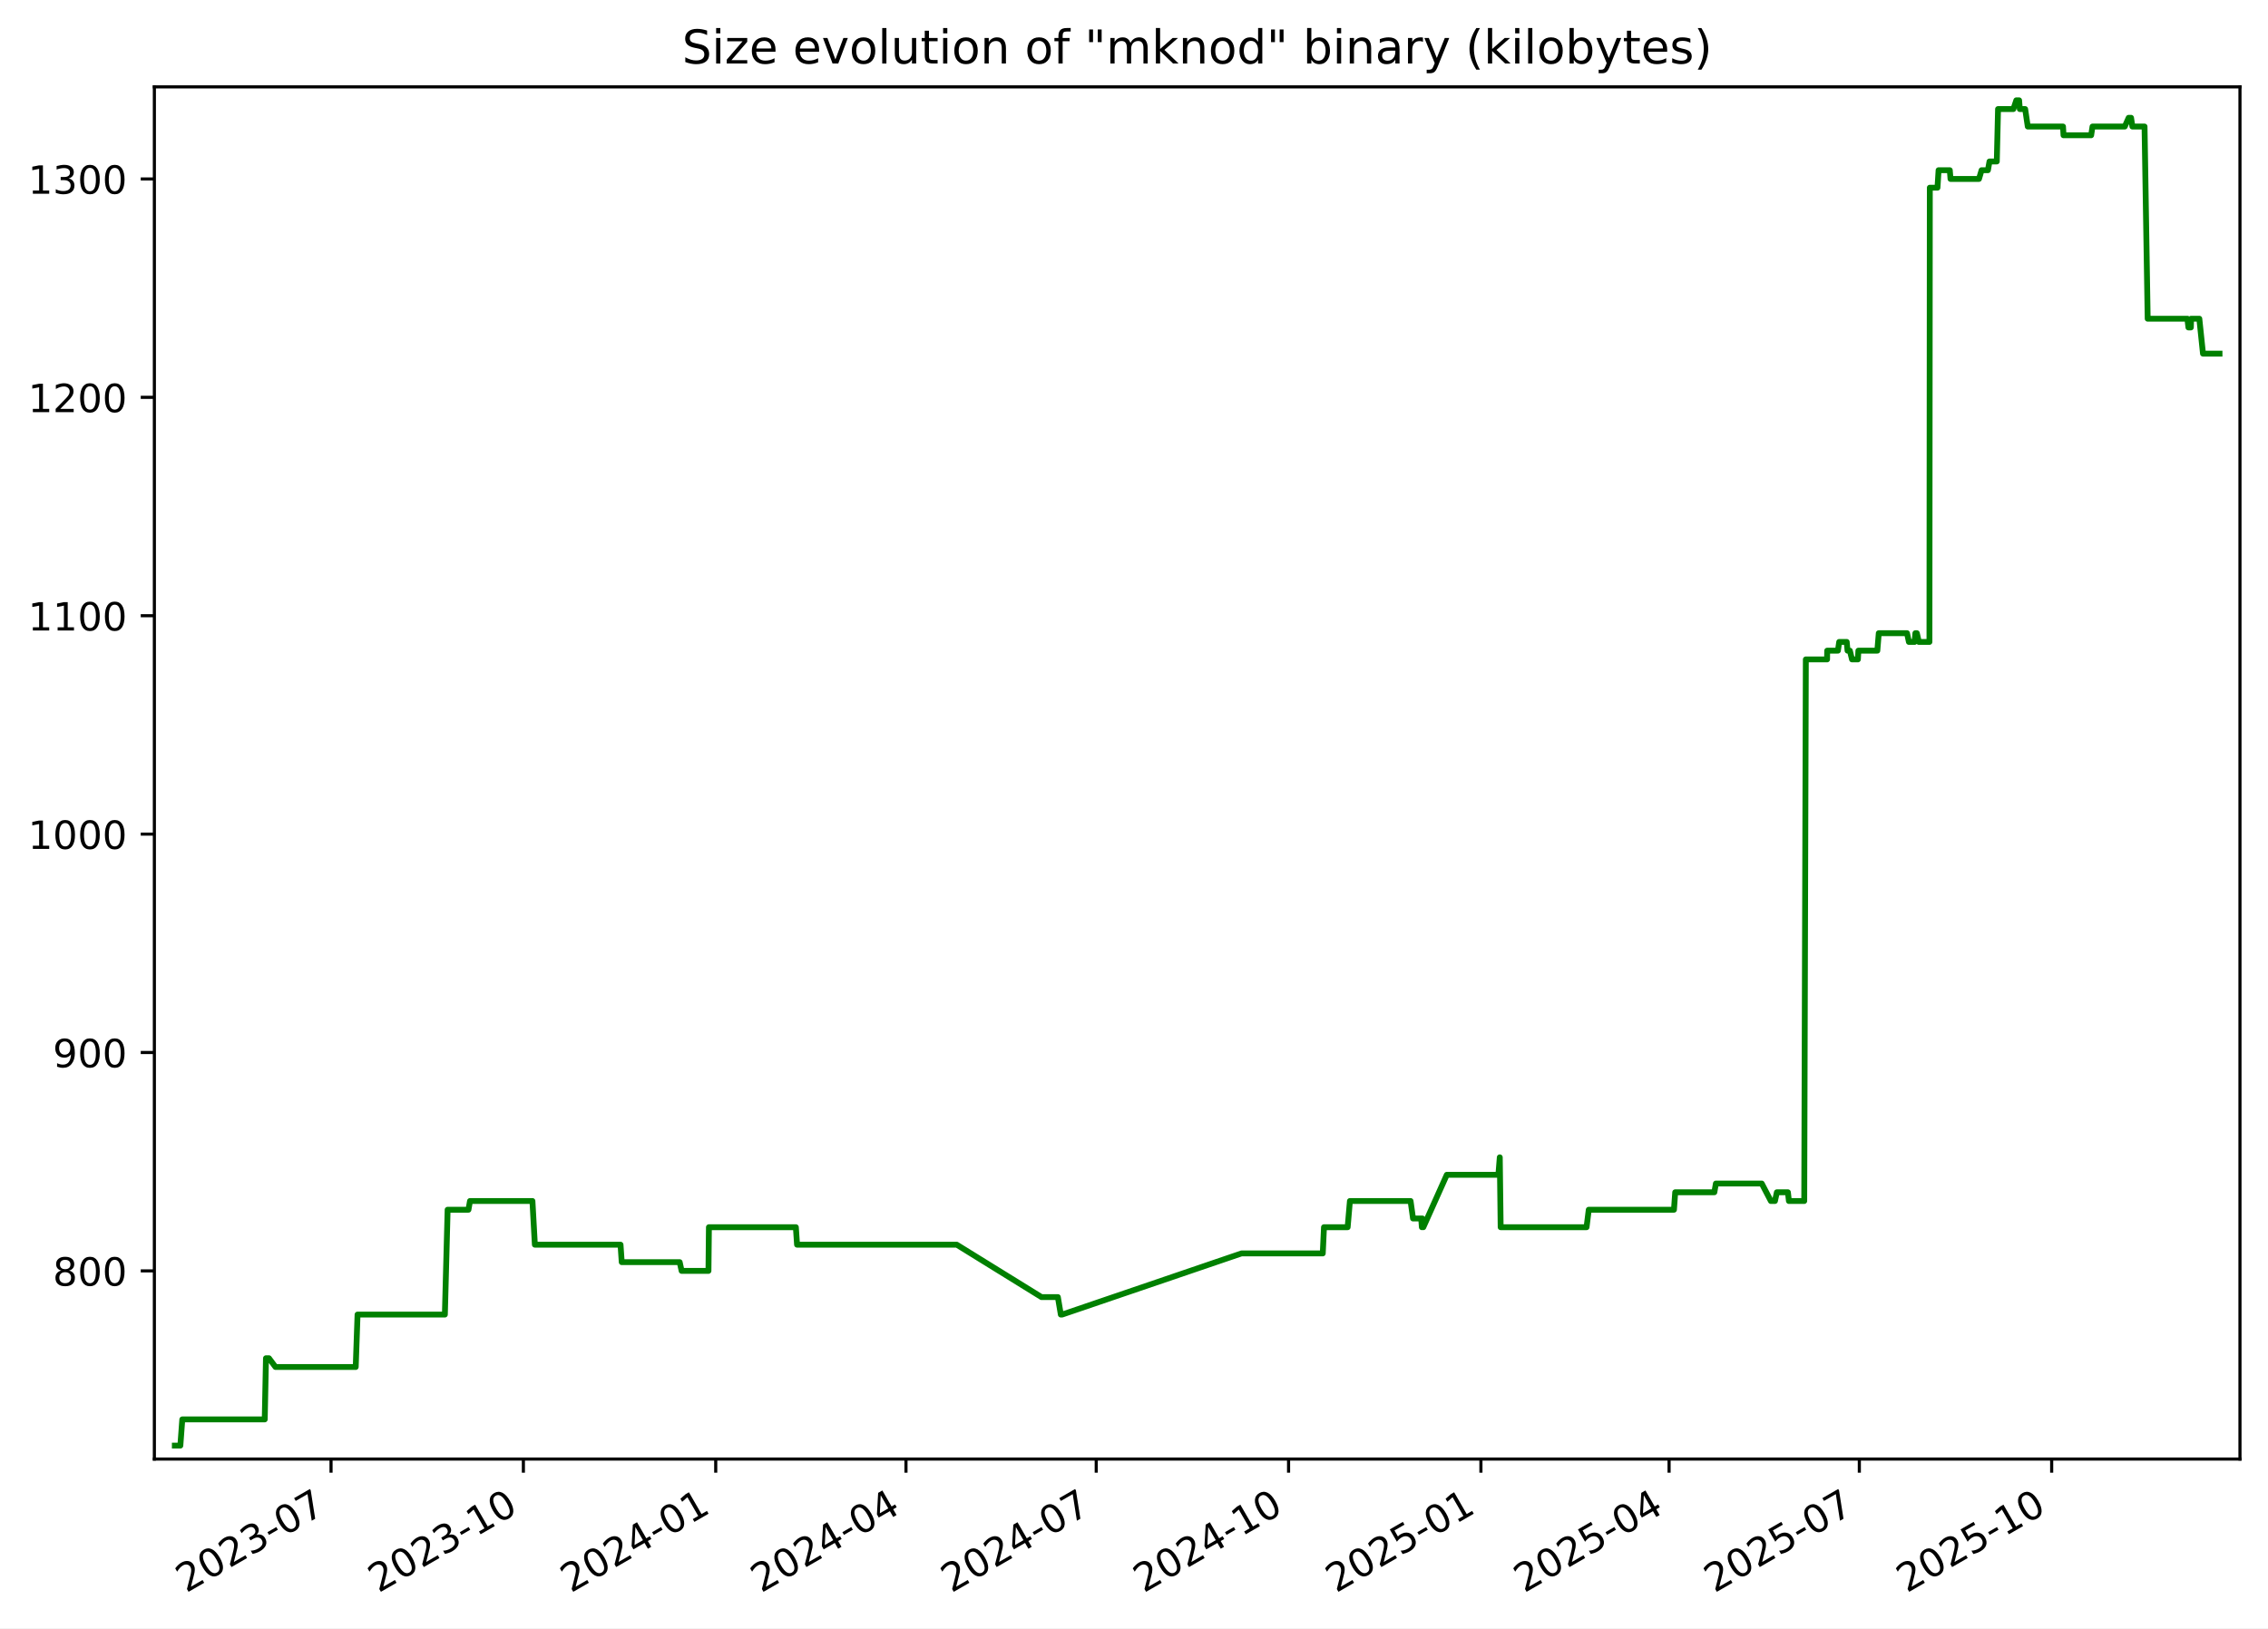
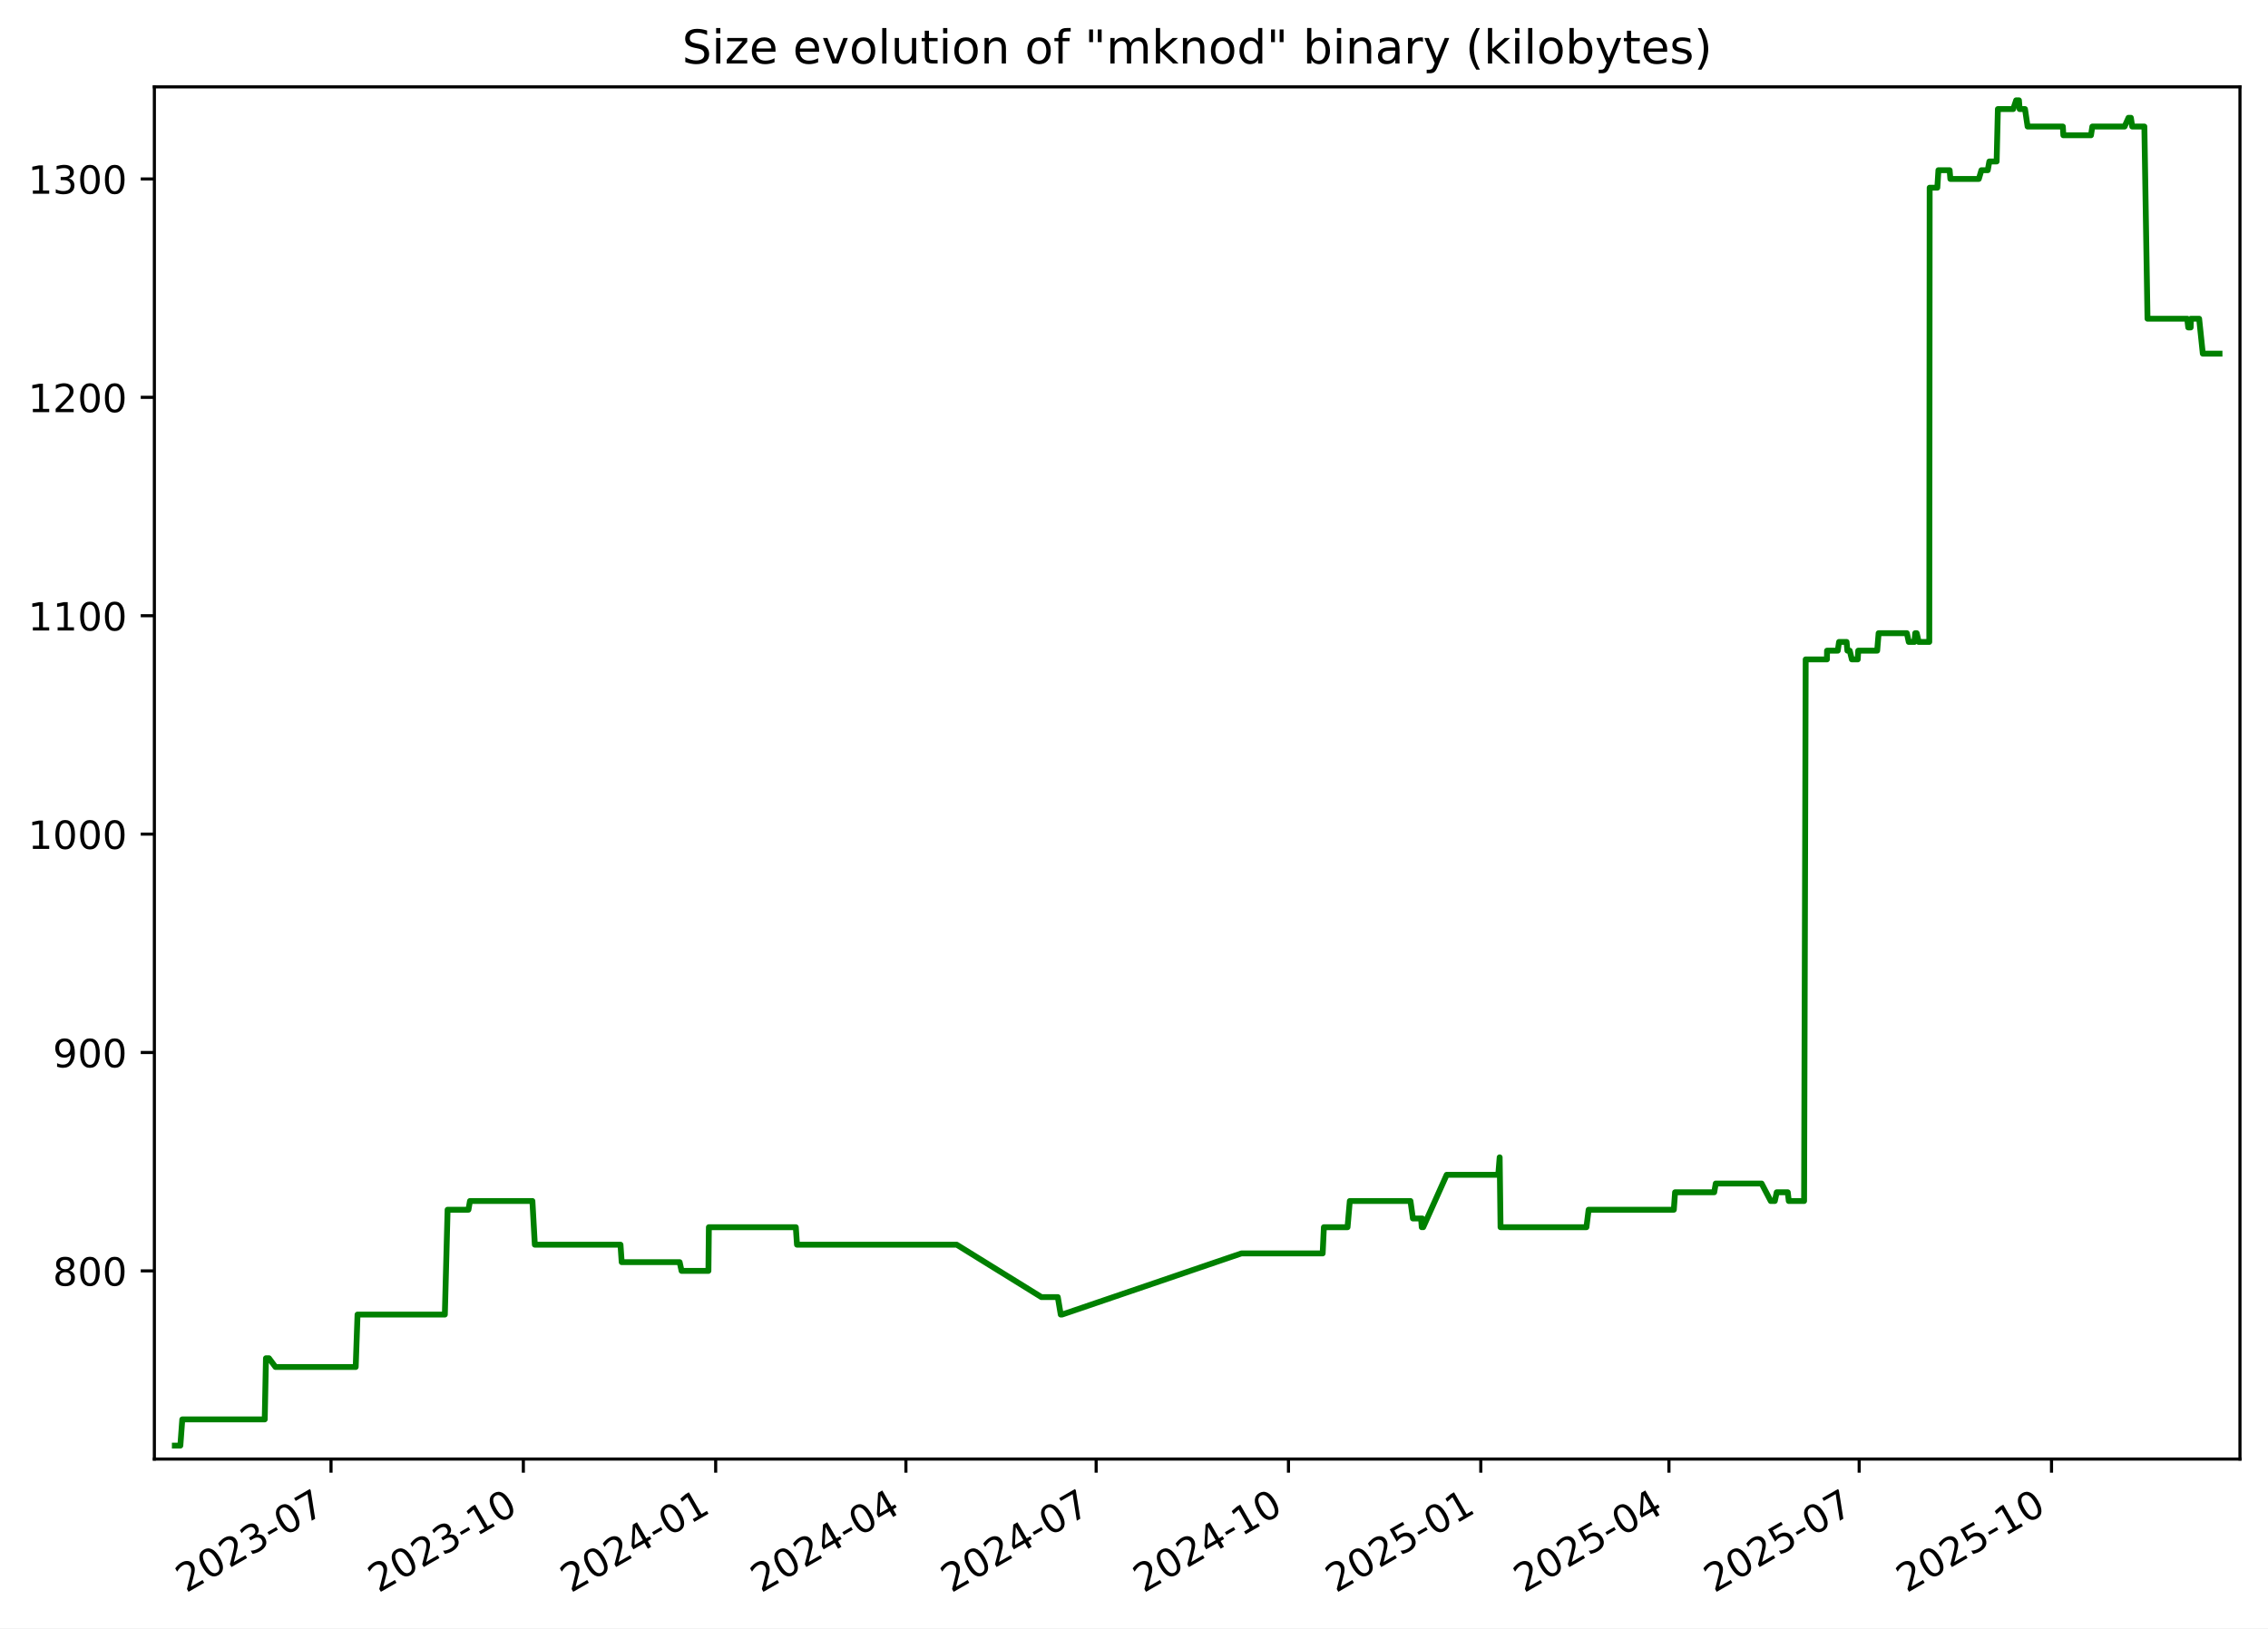
<svg xmlns="http://www.w3.org/2000/svg" xmlns:xlink="http://www.w3.org/1999/xlink" width="582.53pt" height="418.303pt" viewBox="0 0 582.53 418.303" version="1.1">
  <defs>
    <style type="text/css">*{stroke-linejoin: round; stroke-linecap: butt}</style>
  </defs>
  <g id="figure_1">
    <g id="patch_1">
      <path d="M -0 418.303  L 582.53 418.303  L 582.53 0  L -0 0  z " style="fill: #ffffff" />
    </g>
    <g id="axes_1">
      <g id="patch_2">
        <path d="M 39.65 374.83  L 575.33 374.83  L 575.33 22.318  L 39.65 22.318  z " style="fill: #ffffff" />
      </g>
      <g id="matplotlib.axis_1">
        <g id="xtick_1">
          <g id="line2d_1">
            <defs>
-               <path id="mf6cf84641d" d="M 0 0  L 0 3.5  " style="stroke: #000000; stroke-width: 0.8" />
+               <path id="mce134bf7f8" d="M 0 0  L 0 3.5  " style="stroke: #000000; stroke-width: 0.8" />
            </defs>
            <g>
-               <use xlink:href="#mf6cf84641d" x="85.026" y="374.83" style="stroke: #000000; stroke-width: 0.8" />
+               <use xlink:href="#mce134bf7f8" x="85.022" y="374.83" style="stroke: #000000; stroke-width: 0.8" />
            </g>
          </g>
          <g id="text_1">
-             <g transform="translate(47.80102 409.302) rotate(-30) scale(0.1 -0.1)">
+             <g transform="translate(47.79748 409.302) rotate(-30) scale(0.1 -0.1)">
              <defs>
                <path id="DejaVuSans-32" d="M 1228 531  L 3431 531  L 3431 0  L 469 0  L 469 531  Q 828 903 1448 1529  Q 2069 2156 2228 2338  Q 2531 2678 2651 2914  Q 2772 3150 2772 3378  Q 2772 3750 2511 3984  Q 2250 4219 1831 4219  Q 1534 4219 1204 4116  Q 875 4013 500 3803  L 500 4441  Q 881 4594 1212 4672  Q 1544 4750 1819 4750  Q 2544 4750 2975 4387  Q 3406 4025 3406 3419  Q 3406 3131 3298 2873  Q 3191 2616 2906 2266  Q 2828 2175 2409 1742  Q 1991 1309 1228 531  z " transform="scale(0.015625)" />
                <path id="DejaVuSans-30" d="M 2034 4250  Q 1547 4250 1301 3770  Q 1056 3291 1056 2328  Q 1056 1369 1301 889  Q 1547 409 2034 409  Q 2525 409 2770 889  Q 3016 1369 3016 2328  Q 3016 3291 2770 3770  Q 2525 4250 2034 4250  z M 2034 4750  Q 2819 4750 3233 4129  Q 3647 3509 3647 2328  Q 3647 1150 3233 529  Q 2819 -91 2034 -91  Q 1250 -91 836 529  Q 422 1150 422 2328  Q 422 3509 836 4129  Q 1250 4750 2034 4750  z " transform="scale(0.015625)" />
                <path id="DejaVuSans-33" d="M 2597 2516  Q 3050 2419 3304 2112  Q 3559 1806 3559 1356  Q 3559 666 3084 287  Q 2609 -91 1734 -91  Q 1441 -91 1130 -33  Q 819 25 488 141  L 488 750  Q 750 597 1062 519  Q 1375 441 1716 441  Q 2309 441 2620 675  Q 2931 909 2931 1356  Q 2931 1769 2642 2001  Q 2353 2234 1838 2234  L 1294 2234  L 1294 2753  L 1863 2753  Q 2328 2753 2575 2939  Q 2822 3125 2822 3475  Q 2822 3834 2567 4026  Q 2313 4219 1838 4219  Q 1578 4219 1281 4162  Q 984 4106 628 3988  L 628 4550  Q 988 4650 1302 4700  Q 1616 4750 1894 4750  Q 2613 4750 3031 4423  Q 3450 4097 3450 3541  Q 3450 3153 3228 2886  Q 3006 2619 2597 2516  z " transform="scale(0.015625)" />
                <path id="DejaVuSans-2d" d="M 313 2009  L 1997 2009  L 1997 1497  L 313 1497  L 313 2009  z " transform="scale(0.015625)" />
                <path id="DejaVuSans-37" d="M 525 4666  L 3525 4666  L 3525 4397  L 1831 0  L 1172 0  L 2766 4134  L 525 4134  L 525 4666  z " transform="scale(0.015625)" />
              </defs>
              <use xlink:href="#DejaVuSans-32" />
              <use xlink:href="#DejaVuSans-30" x="63.623" />
              <use xlink:href="#DejaVuSans-32" x="127.246" />
              <use xlink:href="#DejaVuSans-33" x="190.869" />
              <use xlink:href="#DejaVuSans-2d" x="254.492" />
              <use xlink:href="#DejaVuSans-30" x="290.576" />
              <use xlink:href="#DejaVuSans-37" x="354.199" />
            </g>
          </g>
        </g>
        <g id="xtick_2">
          <g id="line2d_2">
            <g>
-               <use xlink:href="#mf6cf84641d" x="134.429" y="374.83" style="stroke: #000000; stroke-width: 0.8" />
+               <use xlink:href="#mce134bf7f8" x="134.421" y="374.83" style="stroke: #000000; stroke-width: 0.8" />
            </g>
          </g>
          <g id="text_2">
-             <g transform="translate(97.20394 409.302) rotate(-30) scale(0.1 -0.1)">
+             <g transform="translate(97.19604 409.302) rotate(-30) scale(0.1 -0.1)">
              <defs>
                <path id="DejaVuSans-31" d="M 794 531  L 1825 531  L 1825 4091  L 703 3866  L 703 4441  L 1819 4666  L 2450 4666  L 2450 531  L 3481 531  L 3481 0  L 794 0  L 794 531  z " transform="scale(0.015625)" />
              </defs>
              <use xlink:href="#DejaVuSans-32" />
              <use xlink:href="#DejaVuSans-30" x="63.623" />
              <use xlink:href="#DejaVuSans-32" x="127.246" />
              <use xlink:href="#DejaVuSans-33" x="190.869" />
              <use xlink:href="#DejaVuSans-2d" x="254.492" />
              <use xlink:href="#DejaVuSans-31" x="290.576" />
              <use xlink:href="#DejaVuSans-30" x="354.199" />
            </g>
          </g>
        </g>
        <g id="xtick_3">
          <g id="line2d_3">
            <g>
-               <use xlink:href="#mf6cf84641d" x="183.832" y="374.83" style="stroke: #000000; stroke-width: 0.8" />
+               <use xlink:href="#mce134bf7f8" x="183.819" y="374.83" style="stroke: #000000; stroke-width: 0.8" />
            </g>
          </g>
          <g id="text_3">
-             <g transform="translate(146.6069 409.302) rotate(-30) scale(0.1 -0.1)">
+             <g transform="translate(146.5946 409.302) rotate(-30) scale(0.1 -0.1)">
              <defs>
                <path id="DejaVuSans-34" d="M 2419 4116  L 825 1625  L 2419 1625  L 2419 4116  z M 2253 4666  L 3047 4666  L 3047 1625  L 3713 1625  L 3713 1100  L 3047 1100  L 3047 0  L 2419 0  L 2419 1100  L 313 1100  L 313 1709  L 2253 4666  z " transform="scale(0.015625)" />
              </defs>
              <use xlink:href="#DejaVuSans-32" />
              <use xlink:href="#DejaVuSans-30" x="63.623" />
              <use xlink:href="#DejaVuSans-32" x="127.246" />
              <use xlink:href="#DejaVuSans-34" x="190.869" />
              <use xlink:href="#DejaVuSans-2d" x="254.492" />
              <use xlink:href="#DejaVuSans-30" x="290.576" />
              <use xlink:href="#DejaVuSans-31" x="354.199" />
            </g>
          </g>
        </g>
        <g id="xtick_4">
          <g id="line2d_4">
            <g>
-               <use xlink:href="#mf6cf84641d" x="232.698" y="374.83" style="stroke: #000000; stroke-width: 0.8" />
+               <use xlink:href="#mce134bf7f8" x="232.681" y="374.83" style="stroke: #000000; stroke-width: 0.8" />
            </g>
          </g>
          <g id="text_4">
-             <g transform="translate(195.4728 409.302) rotate(-30) scale(0.1 -0.1)">
+             <g transform="translate(195.4562 409.302) rotate(-30) scale(0.1 -0.1)">
              <use xlink:href="#DejaVuSans-32" />
              <use xlink:href="#DejaVuSans-30" x="63.623" />
              <use xlink:href="#DejaVuSans-32" x="127.246" />
              <use xlink:href="#DejaVuSans-34" x="190.869" />
              <use xlink:href="#DejaVuSans-2d" x="254.492" />
              <use xlink:href="#DejaVuSans-30" x="290.576" />
              <use xlink:href="#DejaVuSans-34" x="354.199" />
            </g>
          </g>
        </g>
        <g id="xtick_5">
          <g id="line2d_5">
            <g>
-               <use xlink:href="#mf6cf84641d" x="281.564" y="374.83" style="stroke: #000000; stroke-width: 0.8" />
+               <use xlink:href="#mce134bf7f8" x="281.543" y="374.83" style="stroke: #000000; stroke-width: 0.8" />
            </g>
          </g>
          <g id="text_5">
-             <g transform="translate(244.3387 409.302) rotate(-30) scale(0.1 -0.1)">
+             <g transform="translate(244.3178 409.302) rotate(-30) scale(0.1 -0.1)">
              <use xlink:href="#DejaVuSans-32" />
              <use xlink:href="#DejaVuSans-30" x="63.623" />
              <use xlink:href="#DejaVuSans-32" x="127.246" />
              <use xlink:href="#DejaVuSans-34" x="190.869" />
              <use xlink:href="#DejaVuSans-2d" x="254.492" />
              <use xlink:href="#DejaVuSans-30" x="290.576" />
              <use xlink:href="#DejaVuSans-37" x="354.199" />
            </g>
          </g>
        </g>
        <g id="xtick_6">
          <g id="line2d_6">
            <g>
-               <use xlink:href="#mf6cf84641d" x="330.966" y="374.83" style="stroke: #000000; stroke-width: 0.8" />
+               <use xlink:href="#mce134bf7f8" x="330.941" y="374.83" style="stroke: #000000; stroke-width: 0.8" />
            </g>
          </g>
          <g id="text_6">
-             <g transform="translate(293.7416 409.302) rotate(-30) scale(0.1 -0.1)">
+             <g transform="translate(293.7164 409.302) rotate(-30) scale(0.1 -0.1)">
              <use xlink:href="#DejaVuSans-32" />
              <use xlink:href="#DejaVuSans-30" x="63.623" />
              <use xlink:href="#DejaVuSans-32" x="127.246" />
              <use xlink:href="#DejaVuSans-34" x="190.869" />
              <use xlink:href="#DejaVuSans-2d" x="254.492" />
              <use xlink:href="#DejaVuSans-31" x="290.576" />
              <use xlink:href="#DejaVuSans-30" x="354.199" />
            </g>
          </g>
        </g>
        <g id="xtick_7">
          <g id="line2d_7">
            <g>
-               <use xlink:href="#mf6cf84641d" x="380.369" y="374.83" style="stroke: #000000; stroke-width: 0.8" />
+               <use xlink:href="#mce134bf7f8" x="380.34" y="374.83" style="stroke: #000000; stroke-width: 0.8" />
            </g>
          </g>
          <g id="text_7">
-             <g transform="translate(343.1446 409.302) rotate(-30) scale(0.1 -0.1)">
+             <g transform="translate(343.115 409.302) rotate(-30) scale(0.1 -0.1)">
              <defs>
                <path id="DejaVuSans-35" d="M 691 4666  L 3169 4666  L 3169 4134  L 1269 4134  L 1269 2991  Q 1406 3038 1543 3061  Q 1681 3084 1819 3084  Q 2600 3084 3056 2656  Q 3513 2228 3513 1497  Q 3513 744 3044 326  Q 2575 -91 1722 -91  Q 1428 -91 1123 -41  Q 819 9 494 109  L 494 744  Q 775 591 1075 516  Q 1375 441 1709 441  Q 2250 441 2565 725  Q 2881 1009 2881 1497  Q 2881 1984 2565 2268  Q 2250 2553 1709 2553  Q 1456 2553 1204 2497  Q 953 2441 691 2322  L 691 4666  z " transform="scale(0.015625)" />
              </defs>
              <use xlink:href="#DejaVuSans-32" />
              <use xlink:href="#DejaVuSans-30" x="63.623" />
              <use xlink:href="#DejaVuSans-32" x="127.246" />
              <use xlink:href="#DejaVuSans-35" x="190.869" />
              <use xlink:href="#DejaVuSans-2d" x="254.492" />
              <use xlink:href="#DejaVuSans-30" x="290.576" />
              <use xlink:href="#DejaVuSans-31" x="354.199" />
            </g>
          </g>
        </g>
        <g id="xtick_8">
          <g id="line2d_8">
            <g>
-               <use xlink:href="#mf6cf84641d" x="428.698" y="374.83" style="stroke: #000000; stroke-width: 0.8" />
+               <use xlink:href="#mce134bf7f8" x="428.664" y="374.83" style="stroke: #000000; stroke-width: 0.8" />
            </g>
          </g>
          <g id="text_8">
-             <g transform="translate(391.4735 409.302) rotate(-30) scale(0.1 -0.1)">
+             <g transform="translate(391.4396 409.302) rotate(-30) scale(0.1 -0.1)">
              <use xlink:href="#DejaVuSans-32" />
              <use xlink:href="#DejaVuSans-30" x="63.623" />
              <use xlink:href="#DejaVuSans-32" x="127.246" />
              <use xlink:href="#DejaVuSans-35" x="190.869" />
              <use xlink:href="#DejaVuSans-2d" x="254.492" />
              <use xlink:href="#DejaVuSans-30" x="290.576" />
              <use xlink:href="#DejaVuSans-34" x="354.199" />
            </g>
          </g>
        </g>
        <g id="xtick_9">
          <g id="line2d_9">
            <g>
-               <use xlink:href="#mf6cf84641d" x="477.564" y="374.83" style="stroke: #000000; stroke-width: 0.8" />
+               <use xlink:href="#mce134bf7f8" x="477.526" y="374.83" style="stroke: #000000; stroke-width: 0.8" />
            </g>
          </g>
          <g id="text_9">
-             <g transform="translate(440.3394 409.302) rotate(-30) scale(0.1 -0.1)">
+             <g transform="translate(440.3013 409.302) rotate(-30) scale(0.1 -0.1)">
              <use xlink:href="#DejaVuSans-32" />
              <use xlink:href="#DejaVuSans-30" x="63.623" />
              <use xlink:href="#DejaVuSans-32" x="127.246" />
              <use xlink:href="#DejaVuSans-35" x="190.869" />
              <use xlink:href="#DejaVuSans-2d" x="254.492" />
              <use xlink:href="#DejaVuSans-30" x="290.576" />
              <use xlink:href="#DejaVuSans-37" x="354.199" />
            </g>
          </g>
        </g>
        <g id="xtick_10">
          <g id="line2d_10">
            <g>
-               <use xlink:href="#mf6cf84641d" x="526.967" y="374.83" style="stroke: #000000; stroke-width: 0.8" />
+               <use xlink:href="#mce134bf7f8" x="526.925" y="374.83" style="stroke: #000000; stroke-width: 0.8" />
            </g>
          </g>
          <g id="text_10">
-             <g transform="translate(489.7424 409.302) rotate(-30) scale(0.1 -0.1)">
+             <g transform="translate(489.6998 409.302) rotate(-30) scale(0.1 -0.1)">
              <use xlink:href="#DejaVuSans-32" />
              <use xlink:href="#DejaVuSans-30" x="63.623" />
              <use xlink:href="#DejaVuSans-32" x="127.246" />
              <use xlink:href="#DejaVuSans-35" x="190.869" />
              <use xlink:href="#DejaVuSans-2d" x="254.492" />
              <use xlink:href="#DejaVuSans-31" x="290.576" />
              <use xlink:href="#DejaVuSans-30" x="354.199" />
            </g>
          </g>
        </g>
      </g>
      <g id="matplotlib.axis_2">
        <g id="ytick_1">
          <g id="line2d_11">
            <defs>
-               <path id="m7d4bf60e24" d="M 0 0  L -3.5 0  " style="stroke: #000000; stroke-width: 0.8" />
+               <path id="m3d46f8b69b" d="M 0 0  L -3.5 0  " style="stroke: #000000; stroke-width: 0.8" />
            </defs>
            <g>
-               <use xlink:href="#m7d4bf60e24" x="39.65" y="326.491" style="stroke: #000000; stroke-width: 0.8" />
+               <use xlink:href="#m3d46f8b69b" x="39.65" y="326.491" style="stroke: #000000; stroke-width: 0.8" />
            </g>
          </g>
          <g id="text_11">
            <g transform="translate(13.5625 330.2902) scale(0.1 -0.1)">
              <defs>
                <path id="DejaVuSans-38" d="M 2034 2216  Q 1584 2216 1326 1975  Q 1069 1734 1069 1313  Q 1069 891 1326 650  Q 1584 409 2034 409  Q 2484 409 2743 651  Q 3003 894 3003 1313  Q 3003 1734 2745 1975  Q 2488 2216 2034 2216  z M 1403 2484  Q 997 2584 770 2862  Q 544 3141 544 3541  Q 544 4100 942 4425  Q 1341 4750 2034 4750  Q 2731 4750 3128 4425  Q 3525 4100 3525 3541  Q 3525 3141 3298 2862  Q 3072 2584 2669 2484  Q 3125 2378 3379 2068  Q 3634 1759 3634 1313  Q 3634 634 3220 271  Q 2806 -91 2034 -91  Q 1263 -91 848 271  Q 434 634 434 1313  Q 434 1759 690 2068  Q 947 2378 1403 2484  z M 1172 3481  Q 1172 3119 1398 2916  Q 1625 2713 2034 2713  Q 2441 2713 2670 2916  Q 2900 3119 2900 3481  Q 2900 3844 2670 4047  Q 2441 4250 2034 4250  Q 1625 4250 1398 4047  Q 1172 3844 1172 3481  z " transform="scale(0.015625)" />
              </defs>
              <use xlink:href="#DejaVuSans-38" />
              <use xlink:href="#DejaVuSans-30" x="63.623" />
              <use xlink:href="#DejaVuSans-30" x="127.246" />
            </g>
          </g>
        </g>
        <g id="ytick_2">
          <g id="line2d_12">
            <g>
-               <use xlink:href="#m7d4bf60e24" x="39.65" y="270.387" style="stroke: #000000; stroke-width: 0.8" />
+               <use xlink:href="#m3d46f8b69b" x="39.65" y="270.387" style="stroke: #000000; stroke-width: 0.8" />
            </g>
          </g>
          <g id="text_12">
            <g transform="translate(13.5625 274.1863) scale(0.1 -0.1)">
              <defs>
                <path id="DejaVuSans-39" d="M 703 97  L 703 672  Q 941 559 1184 500  Q 1428 441 1663 441  Q 2288 441 2617 861  Q 2947 1281 2994 2138  Q 2813 1869 2534 1725  Q 2256 1581 1919 1581  Q 1219 1581 811 2004  Q 403 2428 403 3163  Q 403 3881 828 4315  Q 1253 4750 1959 4750  Q 2769 4750 3195 4129  Q 3622 3509 3622 2328  Q 3622 1225 3098 567  Q 2575 -91 1691 -91  Q 1453 -91 1209 -44  Q 966 3 703 97  z M 1959 2075  Q 2384 2075 2632 2365  Q 2881 2656 2881 3163  Q 2881 3666 2632 3958  Q 2384 4250 1959 4250  Q 1534 4250 1286 3958  Q 1038 3666 1038 3163  Q 1038 2656 1286 2365  Q 1534 2075 1959 2075  z " transform="scale(0.015625)" />
              </defs>
              <use xlink:href="#DejaVuSans-39" />
              <use xlink:href="#DejaVuSans-30" x="63.623" />
              <use xlink:href="#DejaVuSans-30" x="127.246" />
            </g>
          </g>
        </g>
        <g id="ytick_3">
          <g id="line2d_13">
            <g>
-               <use xlink:href="#m7d4bf60e24" x="39.65" y="214.283" style="stroke: #000000; stroke-width: 0.8" />
+               <use xlink:href="#m3d46f8b69b" x="39.65" y="214.283" style="stroke: #000000; stroke-width: 0.8" />
            </g>
          </g>
          <g id="text_13">
            <g transform="translate(7.2 218.0824) scale(0.1 -0.1)">
              <use xlink:href="#DejaVuSans-31" />
              <use xlink:href="#DejaVuSans-30" x="63.623" />
              <use xlink:href="#DejaVuSans-30" x="127.246" />
              <use xlink:href="#DejaVuSans-30" x="190.869" />
            </g>
          </g>
        </g>
        <g id="ytick_4">
          <g id="line2d_14">
            <g>
-               <use xlink:href="#m7d4bf60e24" x="39.65" y="158.179" style="stroke: #000000; stroke-width: 0.8" />
+               <use xlink:href="#m3d46f8b69b" x="39.65" y="158.179" style="stroke: #000000; stroke-width: 0.8" />
            </g>
          </g>
          <g id="text_14">
            <g transform="translate(7.2 161.9785) scale(0.1 -0.1)">
              <use xlink:href="#DejaVuSans-31" />
              <use xlink:href="#DejaVuSans-31" x="63.623" />
              <use xlink:href="#DejaVuSans-30" x="127.246" />
              <use xlink:href="#DejaVuSans-30" x="190.869" />
            </g>
          </g>
        </g>
        <g id="ytick_5">
          <g id="line2d_15">
            <g>
-               <use xlink:href="#m7d4bf60e24" x="39.65" y="102.075" style="stroke: #000000; stroke-width: 0.8" />
+               <use xlink:href="#m3d46f8b69b" x="39.65" y="102.075" style="stroke: #000000; stroke-width: 0.8" />
            </g>
          </g>
          <g id="text_15">
            <g transform="translate(7.2 105.8746) scale(0.1 -0.1)">
              <use xlink:href="#DejaVuSans-31" />
              <use xlink:href="#DejaVuSans-32" x="63.623" />
              <use xlink:href="#DejaVuSans-30" x="127.246" />
              <use xlink:href="#DejaVuSans-30" x="190.869" />
            </g>
          </g>
        </g>
        <g id="ytick_6">
          <g id="line2d_16">
            <g>
-               <use xlink:href="#m7d4bf60e24" x="39.65" y="45.972" style="stroke: #000000; stroke-width: 0.8" />
+               <use xlink:href="#m3d46f8b69b" x="39.65" y="45.972" style="stroke: #000000; stroke-width: 0.8" />
            </g>
          </g>
          <g id="text_16">
            <g transform="translate(7.2 49.77075) scale(0.1 -0.1)">
              <use xlink:href="#DejaVuSans-31" />
              <use xlink:href="#DejaVuSans-33" x="63.623" />
              <use xlink:href="#DejaVuSans-30" x="127.246" />
              <use xlink:href="#DejaVuSans-30" x="190.869" />
            </g>
          </g>
        </g>
      </g>
      <g id="line2d_17">
-         <path d="M 44.902 371.374  L 46.323 371.374  L 46.821 364.642  L 67.999 364.642  L 68.314 348.933  L 69.081 348.933  L 70.755 351.177  L 91.367 351.177  L 91.835 337.712  L 114.264 337.712  L 114.971 310.782  L 120.322 310.782  L 120.717 308.538  L 136.754 308.538  L 137.377 319.759  L 159.382 319.759  L 159.689 324.247  L 174.575 324.247  L 175.073 326.491  L 181.968 326.491  L 182.084 315.27  L 204.417 315.27  L 204.719 319.759  L 245.736 319.759  L 267.501 333.223  L 271.713 333.223  L 272.469 337.712  L 272.796 337.712  L 318.876 322.003  L 339.75 322.003  L 340.062 315.27  L 346.141 315.27  L 346.722 308.538  L 362.301 308.538  L 362.931 313.026  L 365.029 313.026  L 365.2 315.27  L 365.317 313.026  L 365.575 315.27  L 371.607 301.805  L 384.856 301.805  L 385.214 297.317  L 385.44 315.27  L 407.502 315.27  L 408.066 310.782  L 429.954 310.782  L 430.271 306.294  L 440.328 306.294  L 440.72 304.049  L 452.499 304.049  L 454.846 308.538  L 455.892 308.538  L 456.385 306.294  L 459.22 306.294  L 459.478 308.538  L 463.415 308.538  L 463.823 169.4  L 469.283 169.4  L 469.308 167.156  L 472.066 167.156  L 472.391 164.912  L 474.328 164.912  L 474.535 167.156  L 475.133 167.156  L 475.681 169.4  L 477.195 169.4  L 477.321 167.156  L 482.189 167.156  L 482.558 162.668  L 489.814 162.668  L 490.295 164.912  L 491.766 164.912  L 491.96 162.668  L 492.339 162.668  L 492.846 164.912  L 495.573 164.912  L 495.669 48.216  L 497.636 48.216  L 497.919 43.727  L 500.8 43.727  L 500.983 45.972  L 508.292 45.972  L 508.963 43.727  L 510.591 43.727  L 510.997 41.483  L 512.872 41.483  L 513.192 28.018  L 517.132 28.018  L 517.882 25.774  L 518.603 25.774  L 518.78 28.018  L 520.16 28.018  L 520.827 32.507  L 529.882 32.507  L 530.007 34.751  L 537.107 34.751  L 537.455 32.507  L 545.743 32.507  L 546.741 30.262  L 547.359 30.262  L 547.696 32.507  L 550.822 32.507  L 551.626 81.878  L 561.826 81.878  L 562.091 84.122  L 562.718 84.122  L 562.774 81.878  L 564.892 81.878  L 565.832 90.855  L 570.078 90.855  L 570.078 90.855  " clip-path="url(#p799f61879f)" style="fill: none; stroke: #008000; stroke-width: 1.5; stroke-linecap: square" />
+         <path d="M 44.902 371.374  L 46.323 371.374  L 46.82 364.642  L 67.997 364.642  L 68.312 348.933  L 69.079 348.933  L 70.753 351.177  L 91.363 351.177  L 91.831 337.712  L 114.258 337.712  L 114.965 310.782  L 120.316 310.782  L 120.71 308.538  L 136.746 308.538  L 137.369 319.759  L 159.372 319.759  L 159.679 324.247  L 174.564 324.247  L 175.062 326.491  L 181.956 326.491  L 182.072 315.27  L 204.403 315.27  L 204.705 319.759  L 245.719 319.759  L 267.481 333.223  L 271.693 333.223  L 272.449 337.712  L 272.776 337.712  L 318.852 322.003  L 339.724 322.003  L 340.036 315.27  L 346.114 315.27  L 346.695 308.538  L 362.273 308.538  L 362.903 313.026  L 365 313.026  L 365.171 315.27  L 365.289 313.026  L 365.547 315.27  L 371.578 301.805  L 384.826 301.805  L 385.184 297.317  L 385.409 315.27  L 407.47 315.27  L 408.034 310.782  L 429.92 310.782  L 430.237 306.294  L 440.293 306.294  L 440.685 304.049  L 452.463 304.049  L 454.809 308.538  L 455.855 308.538  L 456.349 306.294  L 459.184 306.294  L 459.442 308.538  L 463.378 308.538  L 463.786 169.4  L 469.246 169.4  L 469.27 167.156  L 472.028 167.156  L 472.354 164.912  L 474.29 164.912  L 474.497 167.156  L 475.095 167.156  L 475.643 169.4  L 477.157 169.4  L 477.283 167.156  L 482.15 167.156  L 482.519 162.668  L 489.775 162.668  L 490.256 164.912  L 491.727 164.912  L 491.92 162.668  L 492.299 162.668  L 492.807 164.912  L 495.534 164.912  L 495.63 48.216  L 497.596 48.216  L 497.879 43.727  L 500.759 43.727  L 500.943 45.972  L 508.252 45.972  L 508.922 43.727  L 510.55 43.727  L 510.956 41.483  L 512.831 41.483  L 513.15 28.018  L 517.09 28.018  L 517.84 25.774  L 518.561 25.774  L 518.738 28.018  L 520.118 28.018  L 520.785 32.507  L 529.839 32.507  L 529.964 34.751  L 537.064 34.751  L 537.411 32.507  L 545.699 32.507  L 546.696 30.262  L 547.315 30.262  L 547.652 32.507  L 550.777 32.507  L 551.581 81.878  L 561.78 81.878  L 562.045 84.122  L 562.673 84.122  L 562.728 81.878  L 564.846 81.878  L 565.786 90.855  L 570.078 90.855  L 570.078 90.855  " clip-path="url(#pbd6b910070)" style="fill: none; stroke: #008000; stroke-width: 1.5; stroke-linecap: square" />
      </g>
      <g id="patch_3">
        <path d="M 39.65 374.83  L 39.65 22.318  " style="fill: none; stroke: #000000; stroke-width: 0.8; stroke-linejoin: miter; stroke-linecap: square" />
      </g>
      <g id="patch_4">
        <path d="M 575.33 374.83  L 575.33 22.318  " style="fill: none; stroke: #000000; stroke-width: 0.8; stroke-linejoin: miter; stroke-linecap: square" />
      </g>
      <g id="patch_5">
        <path d="M 39.65 374.83  L 575.33 374.83  " style="fill: none; stroke: #000000; stroke-width: 0.8; stroke-linejoin: miter; stroke-linecap: square" />
      </g>
      <g id="patch_6">
        <path d="M 39.65 22.318  L 575.33 22.318  " style="fill: none; stroke: #000000; stroke-width: 0.8; stroke-linejoin: miter; stroke-linecap: square" />
      </g>
      <g id="text_17">
        <g transform="translate(175.1928 16.31812) scale(0.12 -0.12)">
          <defs>
            <path id="DejaVuSans-53" d="M 3425 4513  L 3425 3897  Q 3066 4069 2747 4153  Q 2428 4238 2131 4238  Q 1616 4238 1336 4038  Q 1056 3838 1056 3469  Q 1056 3159 1242 3001  Q 1428 2844 1947 2747  L 2328 2669  Q 3034 2534 3370 2195  Q 3706 1856 3706 1288  Q 3706 609 3251 259  Q 2797 -91 1919 -91  Q 1588 -91 1214 -16  Q 841 59 441 206  L 441 856  Q 825 641 1194 531  Q 1563 422 1919 422  Q 2459 422 2753 634  Q 3047 847 3047 1241  Q 3047 1584 2836 1778  Q 2625 1972 2144 2069  L 1759 2144  Q 1053 2284 737 2584  Q 422 2884 422 3419  Q 422 4038 858 4394  Q 1294 4750 2059 4750  Q 2388 4750 2728 4690  Q 3069 4631 3425 4513  z " transform="scale(0.015625)" />
            <path id="DejaVuSans-69" d="M 603 3500  L 1178 3500  L 1178 0  L 603 0  L 603 3500  z M 603 4863  L 1178 4863  L 1178 4134  L 603 4134  L 603 4863  z " transform="scale(0.015625)" />
            <path id="DejaVuSans-7a" d="M 353 3500  L 3084 3500  L 3084 2975  L 922 459  L 3084 459  L 3084 0  L 275 0  L 275 525  L 2438 3041  L 353 3041  L 353 3500  z " transform="scale(0.015625)" />
            <path id="DejaVuSans-65" d="M 3597 1894  L 3597 1613  L 953 1613  Q 991 1019 1311 708  Q 1631 397 2203 397  Q 2534 397 2845 478  Q 3156 559 3463 722  L 3463 178  Q 3153 47 2828 -22  Q 2503 -91 2169 -91  Q 1331 -91 842 396  Q 353 884 353 1716  Q 353 2575 817 3079  Q 1281 3584 2069 3584  Q 2775 3584 3186 3129  Q 3597 2675 3597 1894  z M 3022 2063  Q 3016 2534 2758 2815  Q 2500 3097 2075 3097  Q 1594 3097 1305 2825  Q 1016 2553 972 2059  L 3022 2063  z " transform="scale(0.015625)" />
            <path id="DejaVuSans-20" transform="scale(0.015625)" />
            <path id="DejaVuSans-76" d="M 191 3500  L 800 3500  L 1894 563  L 2988 3500  L 3597 3500  L 2284 0  L 1503 0  L 191 3500  z " transform="scale(0.015625)" />
            <path id="DejaVuSans-6f" d="M 1959 3097  Q 1497 3097 1228 2736  Q 959 2375 959 1747  Q 959 1119 1226 758  Q 1494 397 1959 397  Q 2419 397 2687 759  Q 2956 1122 2956 1747  Q 2956 2369 2687 2733  Q 2419 3097 1959 3097  z M 1959 3584  Q 2709 3584 3137 3096  Q 3566 2609 3566 1747  Q 3566 888 3137 398  Q 2709 -91 1959 -91  Q 1206 -91 779 398  Q 353 888 353 1747  Q 353 2609 779 3096  Q 1206 3584 1959 3584  z " transform="scale(0.015625)" />
            <path id="DejaVuSans-6c" d="M 603 4863  L 1178 4863  L 1178 0  L 603 0  L 603 4863  z " transform="scale(0.015625)" />
            <path id="DejaVuSans-75" d="M 544 1381  L 544 3500  L 1119 3500  L 1119 1403  Q 1119 906 1312 657  Q 1506 409 1894 409  Q 2359 409 2629 706  Q 2900 1003 2900 1516  L 2900 3500  L 3475 3500  L 3475 0  L 2900 0  L 2900 538  Q 2691 219 2414 64  Q 2138 -91 1772 -91  Q 1169 -91 856 284  Q 544 659 544 1381  z M 1991 3584  L 1991 3584  z " transform="scale(0.015625)" />
            <path id="DejaVuSans-74" d="M 1172 4494  L 1172 3500  L 2356 3500  L 2356 3053  L 1172 3053  L 1172 1153  Q 1172 725 1289 603  Q 1406 481 1766 481  L 2356 481  L 2356 0  L 1766 0  Q 1100 0 847 248  Q 594 497 594 1153  L 594 3053  L 172 3053  L 172 3500  L 594 3500  L 594 4494  L 1172 4494  z " transform="scale(0.015625)" />
            <path id="DejaVuSans-6e" d="M 3513 2113  L 3513 0  L 2938 0  L 2938 2094  Q 2938 2591 2744 2837  Q 2550 3084 2163 3084  Q 1697 3084 1428 2787  Q 1159 2491 1159 1978  L 1159 0  L 581 0  L 581 3500  L 1159 3500  L 1159 2956  Q 1366 3272 1645 3428  Q 1925 3584 2291 3584  Q 2894 3584 3203 3211  Q 3513 2838 3513 2113  z " transform="scale(0.015625)" />
            <path id="DejaVuSans-66" d="M 2375 4863  L 2375 4384  L 1825 4384  Q 1516 4384 1395 4259  Q 1275 4134 1275 3809  L 1275 3500  L 2222 3500  L 2222 3053  L 1275 3053  L 1275 0  L 697 0  L 697 3053  L 147 3053  L 147 3500  L 697 3500  L 697 3744  Q 697 4328 969 4595  Q 1241 4863 1831 4863  L 2375 4863  z " transform="scale(0.015625)" />
            <path id="DejaVuSans-22" d="M 1147 4666  L 1147 2931  L 616 2931  L 616 4666  L 1147 4666  z M 2328 4666  L 2328 2931  L 1797 2931  L 1797 4666  L 2328 4666  z " transform="scale(0.015625)" />
            <path id="DejaVuSans-6d" d="M 3328 2828  Q 3544 3216 3844 3400  Q 4144 3584 4550 3584  Q 5097 3584 5394 3201  Q 5691 2819 5691 2113  L 5691 0  L 5113 0  L 5113 2094  Q 5113 2597 4934 2840  Q 4756 3084 4391 3084  Q 3944 3084 3684 2787  Q 3425 2491 3425 1978  L 3425 0  L 2847 0  L 2847 2094  Q 2847 2600 2669 2842  Q 2491 3084 2119 3084  Q 1678 3084 1418 2786  Q 1159 2488 1159 1978  L 1159 0  L 581 0  L 581 3500  L 1159 3500  L 1159 2956  Q 1356 3278 1631 3431  Q 1906 3584 2284 3584  Q 2666 3584 2933 3390  Q 3200 3197 3328 2828  z " transform="scale(0.015625)" />
            <path id="DejaVuSans-6b" d="M 581 4863  L 1159 4863  L 1159 1991  L 2875 3500  L 3609 3500  L 1753 1863  L 3688 0  L 2938 0  L 1159 1709  L 1159 0  L 581 0  L 581 4863  z " transform="scale(0.015625)" />
            <path id="DejaVuSans-64" d="M 2906 2969  L 2906 4863  L 3481 4863  L 3481 0  L 2906 0  L 2906 525  Q 2725 213 2448 61  Q 2172 -91 1784 -91  Q 1150 -91 751 415  Q 353 922 353 1747  Q 353 2572 751 3078  Q 1150 3584 1784 3584  Q 2172 3584 2448 3432  Q 2725 3281 2906 2969  z M 947 1747  Q 947 1113 1208 752  Q 1469 391 1925 391  Q 2381 391 2643 752  Q 2906 1113 2906 1747  Q 2906 2381 2643 2742  Q 2381 3103 1925 3103  Q 1469 3103 1208 2742  Q 947 2381 947 1747  z " transform="scale(0.015625)" />
            <path id="DejaVuSans-62" d="M 3116 1747  Q 3116 2381 2855 2742  Q 2594 3103 2138 3103  Q 1681 3103 1420 2742  Q 1159 2381 1159 1747  Q 1159 1113 1420 752  Q 1681 391 2138 391  Q 2594 391 2855 752  Q 3116 1113 3116 1747  z M 1159 2969  Q 1341 3281 1617 3432  Q 1894 3584 2278 3584  Q 2916 3584 3314 3078  Q 3713 2572 3713 1747  Q 3713 922 3314 415  Q 2916 -91 2278 -91  Q 1894 -91 1617 61  Q 1341 213 1159 525  L 1159 0  L 581 0  L 581 4863  L 1159 4863  L 1159 2969  z " transform="scale(0.015625)" />
            <path id="DejaVuSans-61" d="M 2194 1759  Q 1497 1759 1228 1600  Q 959 1441 959 1056  Q 959 750 1161 570  Q 1363 391 1709 391  Q 2188 391 2477 730  Q 2766 1069 2766 1631  L 2766 1759  L 2194 1759  z M 3341 1997  L 3341 0  L 2766 0  L 2766 531  Q 2569 213 2275 61  Q 1981 -91 1556 -91  Q 1019 -91 701 211  Q 384 513 384 1019  Q 384 1609 779 1909  Q 1175 2209 1959 2209  L 2766 2209  L 2766 2266  Q 2766 2663 2505 2880  Q 2244 3097 1772 3097  Q 1472 3097 1187 3025  Q 903 2953 641 2809  L 641 3341  Q 956 3463 1253 3523  Q 1550 3584 1831 3584  Q 2591 3584 2966 3190  Q 3341 2797 3341 1997  z " transform="scale(0.015625)" />
            <path id="DejaVuSans-72" d="M 2631 2963  Q 2534 3019 2420 3045  Q 2306 3072 2169 3072  Q 1681 3072 1420 2755  Q 1159 2438 1159 1844  L 1159 0  L 581 0  L 581 3500  L 1159 3500  L 1159 2956  Q 1341 3275 1631 3429  Q 1922 3584 2338 3584  Q 2397 3584 2469 3576  Q 2541 3569 2628 3553  L 2631 2963  z " transform="scale(0.015625)" />
            <path id="DejaVuSans-79" d="M 2059 -325  Q 1816 -950 1584 -1140  Q 1353 -1331 966 -1331  L 506 -1331  L 506 -850  L 844 -850  Q 1081 -850 1212 -737  Q 1344 -625 1503 -206  L 1606 56  L 191 3500  L 800 3500  L 1894 763  L 2988 3500  L 3597 3500  L 2059 -325  z " transform="scale(0.015625)" />
            <path id="DejaVuSans-28" d="M 1984 4856  Q 1566 4138 1362 3434  Q 1159 2731 1159 2009  Q 1159 1288 1364 580  Q 1569 -128 1984 -844  L 1484 -844  Q 1016 -109 783 600  Q 550 1309 550 2009  Q 550 2706 781 3412  Q 1013 4119 1484 4856  L 1984 4856  z " transform="scale(0.015625)" />
            <path id="DejaVuSans-73" d="M 2834 3397  L 2834 2853  Q 2591 2978 2328 3040  Q 2066 3103 1784 3103  Q 1356 3103 1142 2972  Q 928 2841 928 2578  Q 928 2378 1081 2264  Q 1234 2150 1697 2047  L 1894 2003  Q 2506 1872 2764 1633  Q 3022 1394 3022 966  Q 3022 478 2636 193  Q 2250 -91 1575 -91  Q 1294 -91 989 -36  Q 684 19 347 128  L 347 722  Q 666 556 975 473  Q 1284 391 1588 391  Q 1994 391 2212 530  Q 2431 669 2431 922  Q 2431 1156 2273 1281  Q 2116 1406 1581 1522  L 1381 1569  Q 847 1681 609 1914  Q 372 2147 372 2553  Q 372 3047 722 3315  Q 1072 3584 1716 3584  Q 2034 3584 2315 3537  Q 2597 3491 2834 3397  z " transform="scale(0.015625)" />
            <path id="DejaVuSans-29" d="M 513 4856  L 1013 4856  Q 1481 4119 1714 3412  Q 1947 2706 1947 2009  Q 1947 1309 1714 600  Q 1481 -109 1013 -844  L 513 -844  Q 928 -128 1133 580  Q 1338 1288 1338 2009  Q 1338 2731 1133 3434  Q 928 4138 513 4856  z " transform="scale(0.015625)" />
          </defs>
          <use xlink:href="#DejaVuSans-53" />
          <use xlink:href="#DejaVuSans-69" x="63.477" />
          <use xlink:href="#DejaVuSans-7a" x="91.26" />
          <use xlink:href="#DejaVuSans-65" x="143.75" />
          <use xlink:href="#DejaVuSans-20" x="205.273" />
          <use xlink:href="#DejaVuSans-65" x="237.061" />
          <use xlink:href="#DejaVuSans-76" x="298.584" />
          <use xlink:href="#DejaVuSans-6f" x="357.764" />
          <use xlink:href="#DejaVuSans-6c" x="418.945" />
          <use xlink:href="#DejaVuSans-75" x="446.729" />
          <use xlink:href="#DejaVuSans-74" x="510.107" />
          <use xlink:href="#DejaVuSans-69" x="549.316" />
          <use xlink:href="#DejaVuSans-6f" x="577.1" />
          <use xlink:href="#DejaVuSans-6e" x="638.281" />
          <use xlink:href="#DejaVuSans-20" x="701.66" />
          <use xlink:href="#DejaVuSans-6f" x="733.447" />
          <use xlink:href="#DejaVuSans-66" x="794.629" />
          <use xlink:href="#DejaVuSans-20" x="829.834" />
          <use xlink:href="#DejaVuSans-22" x="861.621" />
          <use xlink:href="#DejaVuSans-6d" x="907.617" />
          <use xlink:href="#DejaVuSans-6b" x="1005.029" />
          <use xlink:href="#DejaVuSans-6e" x="1062.939" />
          <use xlink:href="#DejaVuSans-6f" x="1126.318" />
          <use xlink:href="#DejaVuSans-64" x="1187.5" />
          <use xlink:href="#DejaVuSans-22" x="1250.977" />
          <use xlink:href="#DejaVuSans-20" x="1296.973" />
          <use xlink:href="#DejaVuSans-62" x="1328.76" />
          <use xlink:href="#DejaVuSans-69" x="1392.236" />
          <use xlink:href="#DejaVuSans-6e" x="1420.02" />
          <use xlink:href="#DejaVuSans-61" x="1483.398" />
          <use xlink:href="#DejaVuSans-72" x="1544.678" />
          <use xlink:href="#DejaVuSans-79" x="1585.791" />
          <use xlink:href="#DejaVuSans-20" x="1644.971" />
          <use xlink:href="#DejaVuSans-28" x="1676.758" />
          <use xlink:href="#DejaVuSans-6b" x="1715.771" />
          <use xlink:href="#DejaVuSans-69" x="1773.682" />
          <use xlink:href="#DejaVuSans-6c" x="1801.465" />
          <use xlink:href="#DejaVuSans-6f" x="1829.248" />
          <use xlink:href="#DejaVuSans-62" x="1890.43" />
          <use xlink:href="#DejaVuSans-79" x="1953.906" />
          <use xlink:href="#DejaVuSans-74" x="2013.086" />
          <use xlink:href="#DejaVuSans-65" x="2052.295" />
          <use xlink:href="#DejaVuSans-73" x="2113.818" />
          <use xlink:href="#DejaVuSans-29" x="2165.918" />
        </g>
      </g>
    </g>
  </g>
  <defs>
-     <clipPath id="p799f61879f">
+     <clipPath id="pbd6b910070">
      <rect x="39.65" y="22.318" width="535.68" height="352.512" />
    </clipPath>
  </defs>
</svg>
